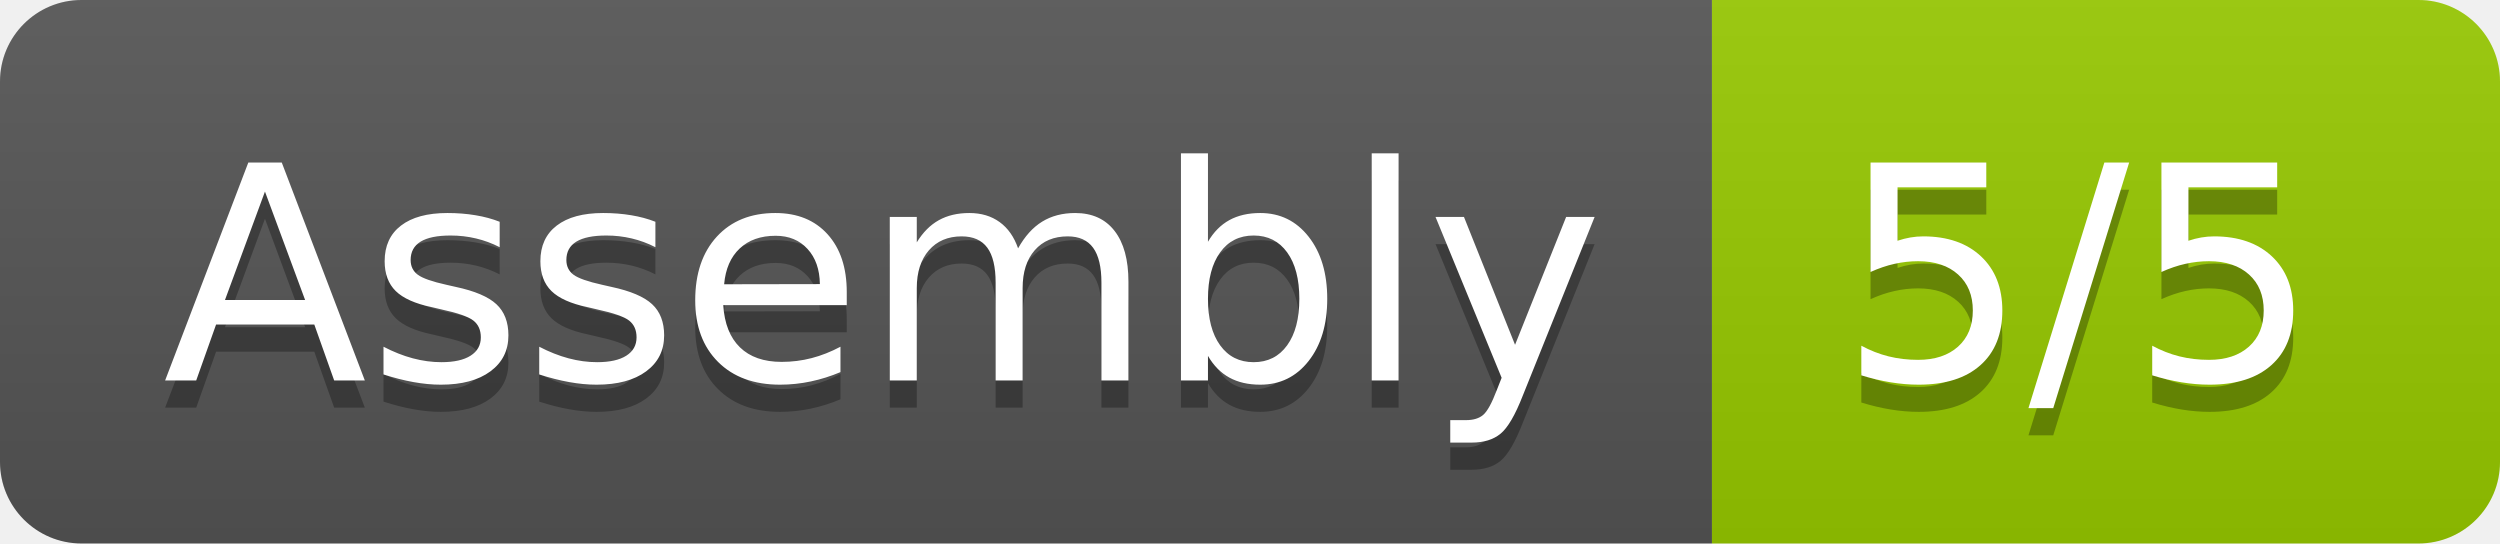
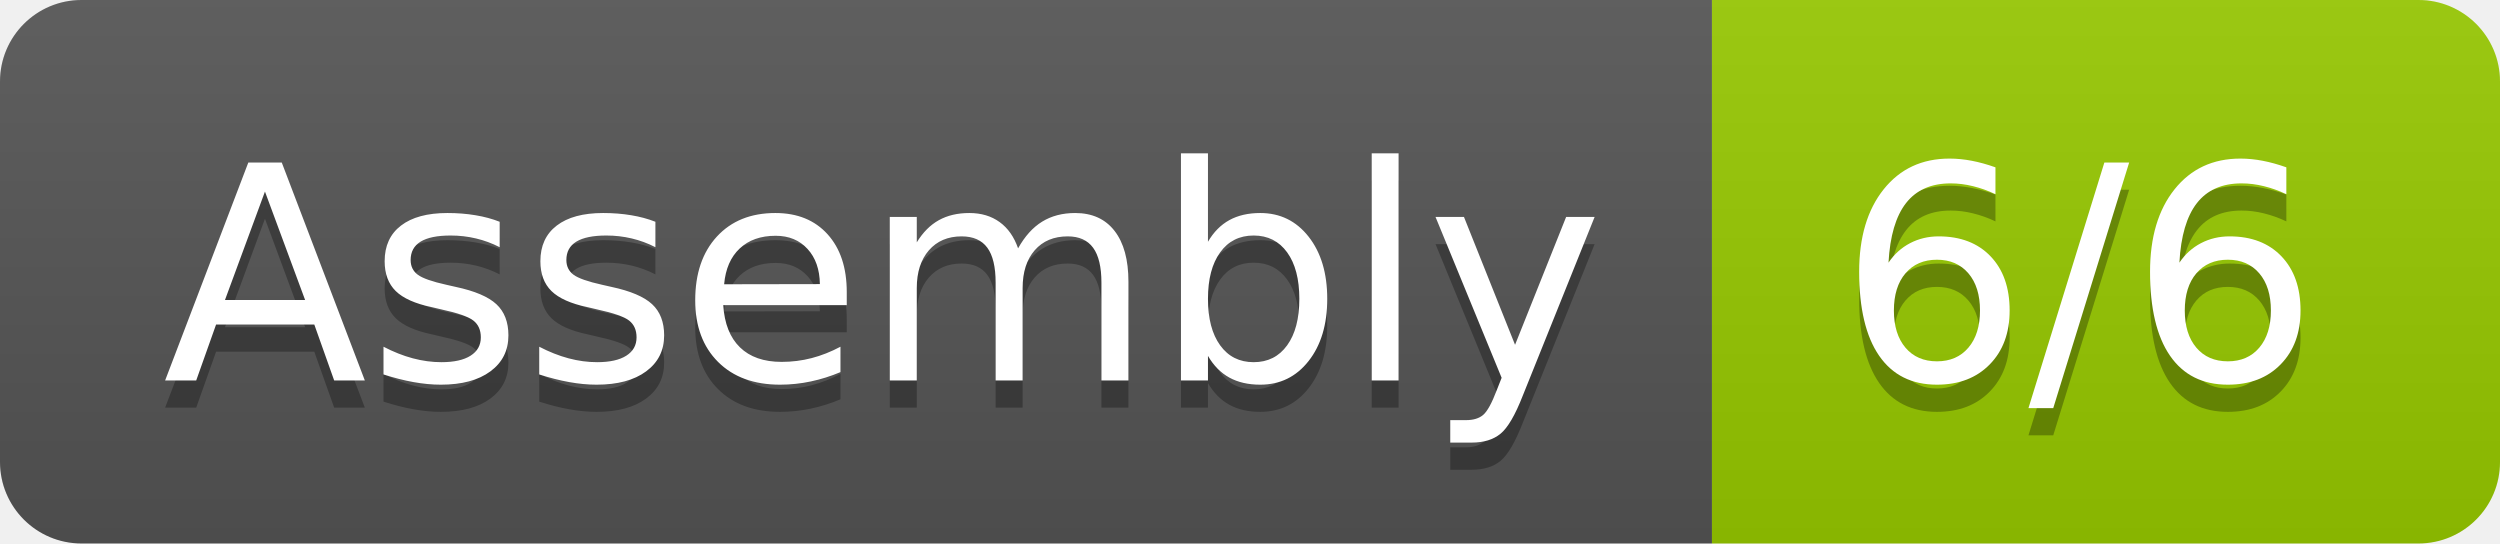
- <svg xmlns="http://www.w3.org/2000/svg" width="92" height="20" role="img" aria-label="Assembly: 5/5">
+ <svg xmlns="http://www.w3.org/2000/svg" width="92" height="20" role="img" aria-label="Assembly: 6/6">
  <linearGradient id="s" x2="0" y2="100%">
    <stop offset="0" stop-color="#bbb" stop-opacity=".1" />
    <stop offset="1" stop-opacity=".1" />
  </linearGradient>
  <clipPath id="r">
    <rect width="92" height="20" rx="3" fill="#fff" />
  </clipPath>
  <g clip-path="url(#r)">
    <rect width="63" height="20" fill="#555" />
    <rect x="63" width="29" height="20" fill="#97ca00" />
    <rect width="92" height="20" fill="url(#s)" />
  </g>
  <g fill="#fff" text-anchor="middle" font-family="Verdana,Geneva,DejaVu Sans,sans-serif" text-rendering="geometricPrecision" font-size="110">
    <text aria-hidden="true" x="325" y="150" fill="#010101" fill-opacity=".3" transform="scale(.1)" textLength="530">Assembly</text>
    <text x="325" y="140" transform="scale(.1)" fill="#fff" textLength="530">Assembly</text>
-     <text aria-hidden="true" x="765" y="150" fill="#010101" fill-opacity=".3" transform="scale(.1)" textLength="190">5/5</text>
-     <text x="765" y="140" transform="scale(.1)" fill="#fff" textLength="190">5/5</text>
+     <text aria-hidden="true" x="765" y="150" fill="#010101" fill-opacity=".3" transform="scale(.1)" textLength="190">6/6</text>
+     <text x="765" y="140" transform="scale(.1)" fill="#fff" textLength="190">6/6</text>
  </g>
</svg>
